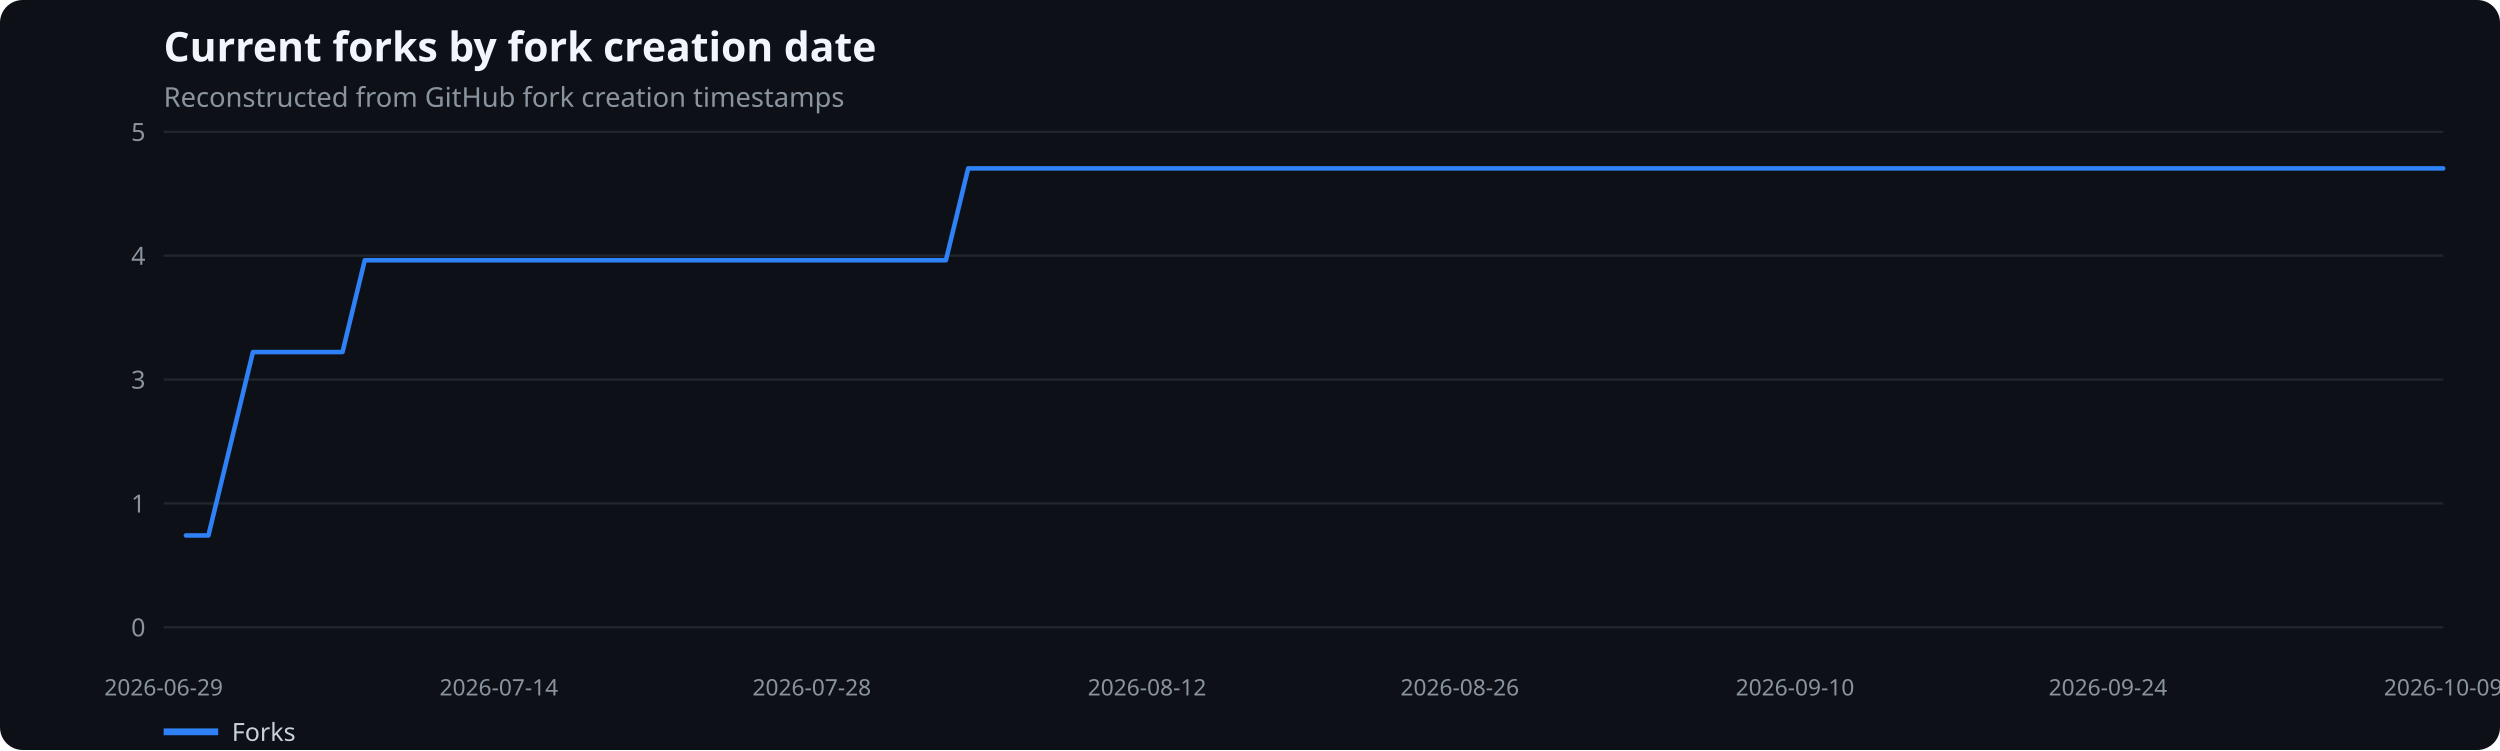
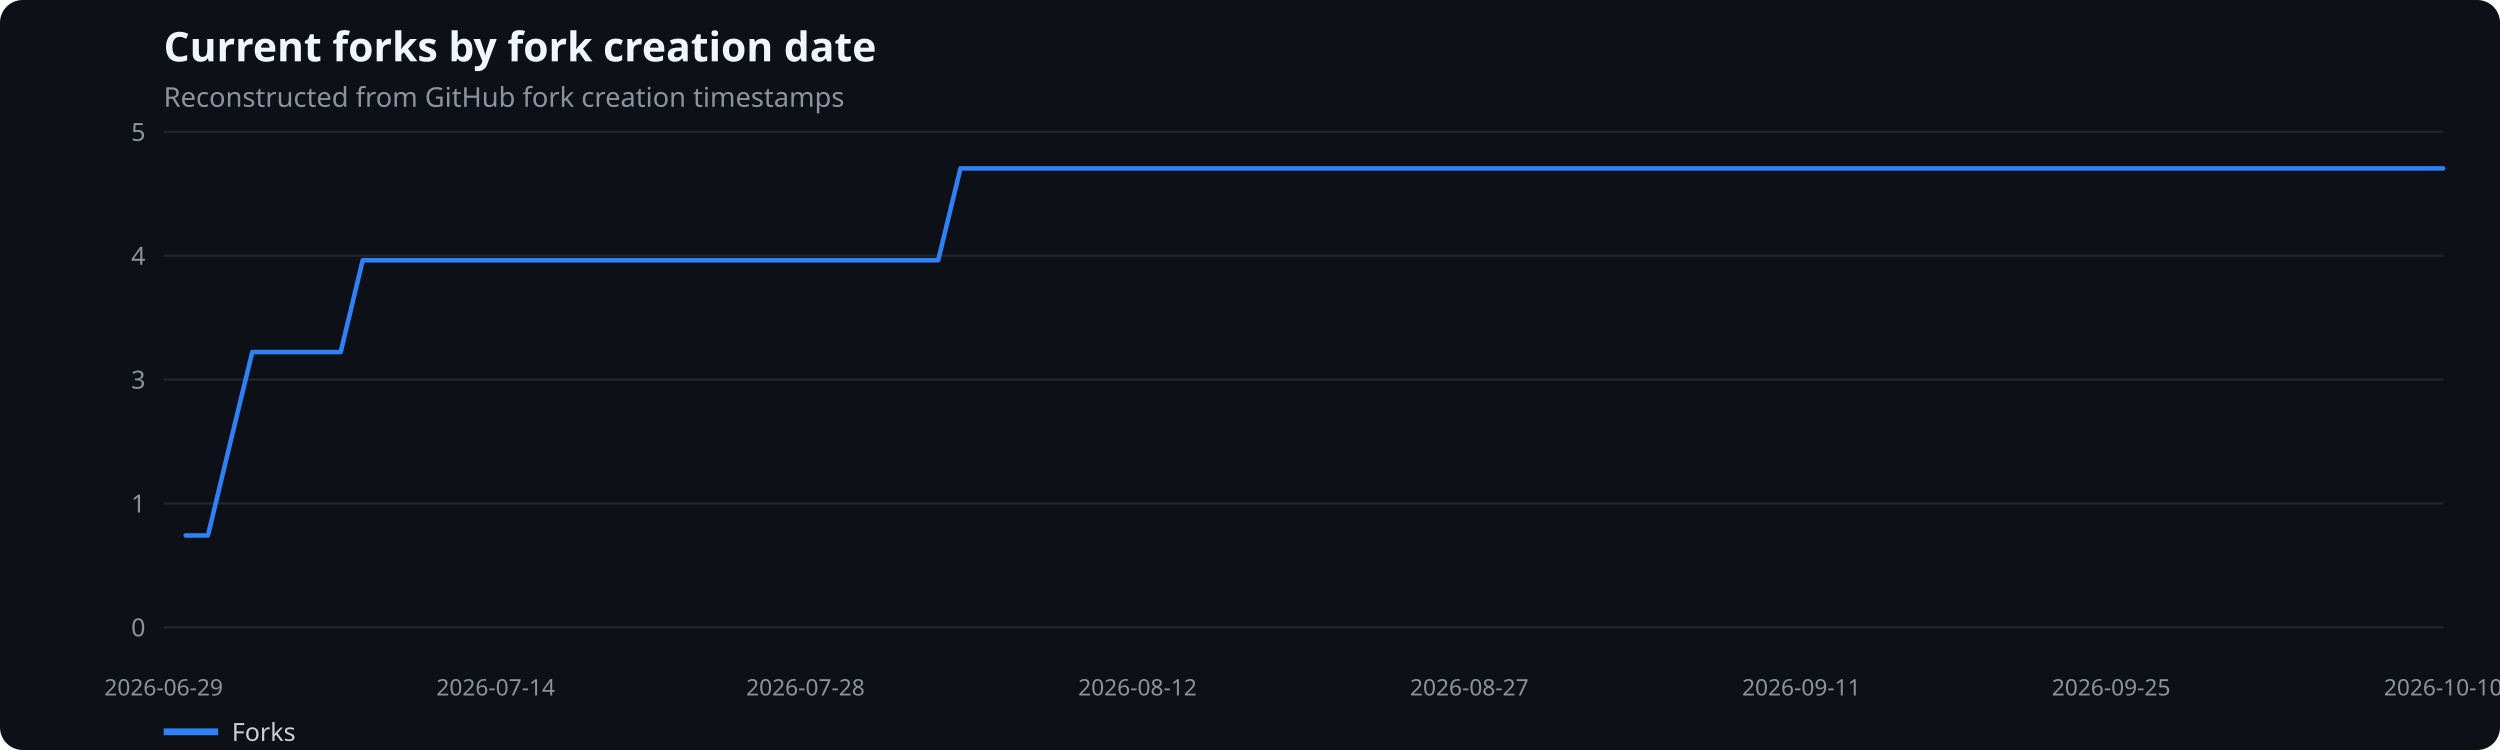
<svg xmlns="http://www.w3.org/2000/svg" width="1100" height="330" viewBox="0 0 1100 330" role="img" aria-label="Current forks by fork creation date">
  <rect width="100%" height="100%" fill="#0d1117" rx="10" />
  <text x="72" y="27" fill="#f0f6fc" font-family="system-ui,sans-serif" font-size="18" font-weight="600">Current forks by fork creation date</text>
  <text x="72" y="47" fill="#8b949e" font-family="system-ui,sans-serif" font-size="12">Reconstructed from GitHub fork creation timestamps</text>
  <line x1="72" x2="1075" y1="276.0" y2="276.0" stroke="#21262d" />
  <text x="64" y="280.0" text-anchor="end" fill="#8b949e" font-family="system-ui,sans-serif" font-size="11">0</text>
  <line x1="72" x2="1075" y1="221.5" y2="221.5" stroke="#21262d" />
  <text x="64" y="225.5" text-anchor="end" fill="#8b949e" font-family="system-ui,sans-serif" font-size="11">1</text>
  <line x1="72" x2="1075" y1="167.0" y2="167.0" stroke="#21262d" />
  <text x="64" y="171.0" text-anchor="end" fill="#8b949e" font-family="system-ui,sans-serif" font-size="11">3</text>
  <line x1="72" x2="1075" y1="112.5" y2="112.5" stroke="#21262d" />
  <text x="64" y="116.5" text-anchor="end" fill="#8b949e" font-family="system-ui,sans-serif" font-size="11">4</text>
  <line x1="72" x2="1075" y1="58.0" y2="58.0" stroke="#21262d" />
  <text x="64" y="62.0" text-anchor="end" fill="#8b949e" font-family="system-ui,sans-serif" font-size="11">5</text>
  <text x="72.0" y="306" text-anchor="middle" fill="#8b949e" font-family="system-ui,sans-serif" font-size="10">2026-06-29</text>
-   <text x="219.5" y="306" text-anchor="middle" fill="#8b949e" font-family="system-ui,sans-serif" font-size="10">2026-07-14</text>
-   <text x="357.2" y="306" text-anchor="middle" fill="#8b949e" font-family="system-ui,sans-serif" font-size="10">2026-07-28</text>
-   <text x="504.7" y="306" text-anchor="middle" fill="#8b949e" font-family="system-ui,sans-serif" font-size="10">2026-08-12</text>
-   <text x="642.3" y="306" text-anchor="middle" fill="#8b949e" font-family="system-ui,sans-serif" font-size="10">2026-08-26</text>
-   <text x="789.8" y="306" text-anchor="middle" fill="#8b949e" font-family="system-ui,sans-serif" font-size="10">2026-09-10</text>
-   <text x="927.5" y="306" text-anchor="middle" fill="#8b949e" font-family="system-ui,sans-serif" font-size="10">2026-09-24</text>
-   <text x="1075.0" y="306" text-anchor="middle" fill="#8b949e" font-family="system-ui,sans-serif" font-size="10">2026-10-09</text>
-   <polyline points="81.8,235.6 91.7,235.6 101.5,195.3 111.3,154.9 121.2,154.9 131.0,154.9 140.8,154.9 150.7,154.9 160.5,114.5 170.3,114.5 180.2,114.5 190.0,114.5 199.8,114.5 209.7,114.5 219.5,114.5 229.3,114.5 239.2,114.5 249.0,114.5 258.8,114.5 268.7,114.5 278.5,114.5 288.3,114.5 298.2,114.5 308.0,114.5 317.8,114.5 327.7,114.5 337.5,114.5 347.3,114.5 357.2,114.5 367.0,114.5 376.8,114.5 386.7,114.5 396.5,114.5 406.3,114.5 416.2,114.5 426.0,74.1 435.8,74.1 445.7,74.1 455.5,74.1 465.3,74.1 475.2,74.1 485.0,74.1 494.8,74.1 504.7,74.1 514.5,74.1 524.3,74.1 534.2,74.1 544.0,74.1 553.8,74.1 563.7,74.1 573.5,74.1 583.3,74.1 593.2,74.1 603.0,74.1 612.8,74.1 622.7,74.1 632.5,74.1 642.3,74.1 652.2,74.1 662.0,74.1 671.8,74.1 681.7,74.1 691.5,74.1 701.3,74.1 711.2,74.1 721.0,74.1 730.8,74.1 740.7,74.1 750.5,74.1 760.3,74.1 770.2,74.1 780.0,74.1 789.8,74.1 799.7,74.1 809.5,74.1 819.3,74.1 829.2,74.1 839.0,74.1 848.8,74.1 858.7,74.1 868.5,74.1 878.3,74.1 888.2,74.1 898.0,74.1 907.8,74.1 917.7,74.1 927.5,74.1 937.3,74.1 947.2,74.1 957.0,74.1 966.8,74.1 976.7,74.1 986.5,74.1 996.3,74.1 1006.2,74.1 1016.0,74.1 1025.8,74.1 1035.7,74.1 1045.5,74.1 1055.3,74.1 1065.2,74.1 1075.0,74.1" fill="none" stroke="#2f81f7" stroke-width="2" stroke-linecap="round" stroke-linejoin="round" />
+   <text x="218.1" y="306" text-anchor="middle" fill="#8b949e" font-family="system-ui,sans-serif" font-size="10">2026-07-14</text>
+   <text x="354.4" y="306" text-anchor="middle" fill="#8b949e" font-family="system-ui,sans-serif" font-size="10">2026-07-28</text>
+   <text x="500.5" y="306" text-anchor="middle" fill="#8b949e" font-family="system-ui,sans-serif" font-size="10">2026-08-12</text>
+   <text x="646.5" y="306" text-anchor="middle" fill="#8b949e" font-family="system-ui,sans-serif" font-size="10">2026-08-27</text>
+   <text x="792.6" y="306" text-anchor="middle" fill="#8b949e" font-family="system-ui,sans-serif" font-size="10">2026-09-11</text>
+   <text x="928.9" y="306" text-anchor="middle" fill="#8b949e" font-family="system-ui,sans-serif" font-size="10">2026-09-25</text>
+   <text x="1075.0" y="306" text-anchor="middle" fill="#8b949e" font-family="system-ui,sans-serif" font-size="10">2026-10-10</text>
+   <polyline points="81.7,235.6 91.5,235.6 101.2,195.3 111.0,154.9 120.7,154.9 130.4,154.9 140.2,154.9 149.9,154.9 159.6,114.5 169.4,114.5 179.1,114.5 188.9,114.5 198.6,114.5 208.3,114.5 218.1,114.5 227.8,114.5 237.5,114.5 247.3,114.5 257.0,114.5 266.8,114.5 276.5,114.5 286.2,114.5 296.0,114.5 305.7,114.5 315.4,114.5 325.2,114.5 334.9,114.5 344.7,114.5 354.4,114.5 364.1,114.5 373.9,114.5 383.6,114.5 393.3,114.5 403.1,114.5 412.8,114.5 422.6,74.1 432.3,74.1 442.0,74.1 451.8,74.1 461.5,74.1 471.3,74.1 481.0,74.1 490.7,74.1 500.5,74.1 510.2,74.1 519.9,74.1 529.7,74.1 539.4,74.1 549.2,74.1 558.9,74.1 568.6,74.1 578.4,74.1 588.1,74.1 597.8,74.1 607.6,74.1 617.3,74.1 627.1,74.1 636.8,74.1 646.5,74.1 656.3,74.1 666.0,74.1 675.7,74.1 685.5,74.1 695.2,74.1 705.0,74.1 714.7,74.1 724.4,74.1 734.2,74.1 743.9,74.1 753.7,74.1 763.4,74.1 773.1,74.1 782.9,74.1 792.6,74.1 802.3,74.1 812.1,74.1 821.8,74.1 831.6,74.1 841.3,74.1 851.0,74.1 860.8,74.1 870.5,74.1 880.2,74.1 890.0,74.1 899.7,74.1 909.5,74.1 919.2,74.1 928.9,74.1 938.7,74.1 948.4,74.1 958.1,74.1 967.9,74.1 977.6,74.1 987.4,74.1 997.1,74.1 1006.8,74.1 1016.6,74.1 1026.3,74.1 1036.0,74.1 1045.8,74.1 1055.5,74.1 1065.3,74.1 1075.0,74.1" fill="none" stroke="#2f81f7" stroke-width="2" stroke-linecap="round" stroke-linejoin="round" />
  <line x1="72" x2="96" y1="322" y2="322" stroke="#2f81f7" stroke-width="3" />
  <text x="102" y="326" fill="#c9d1d9" font-family="system-ui,sans-serif" font-size="11">Forks</text>
</svg>
